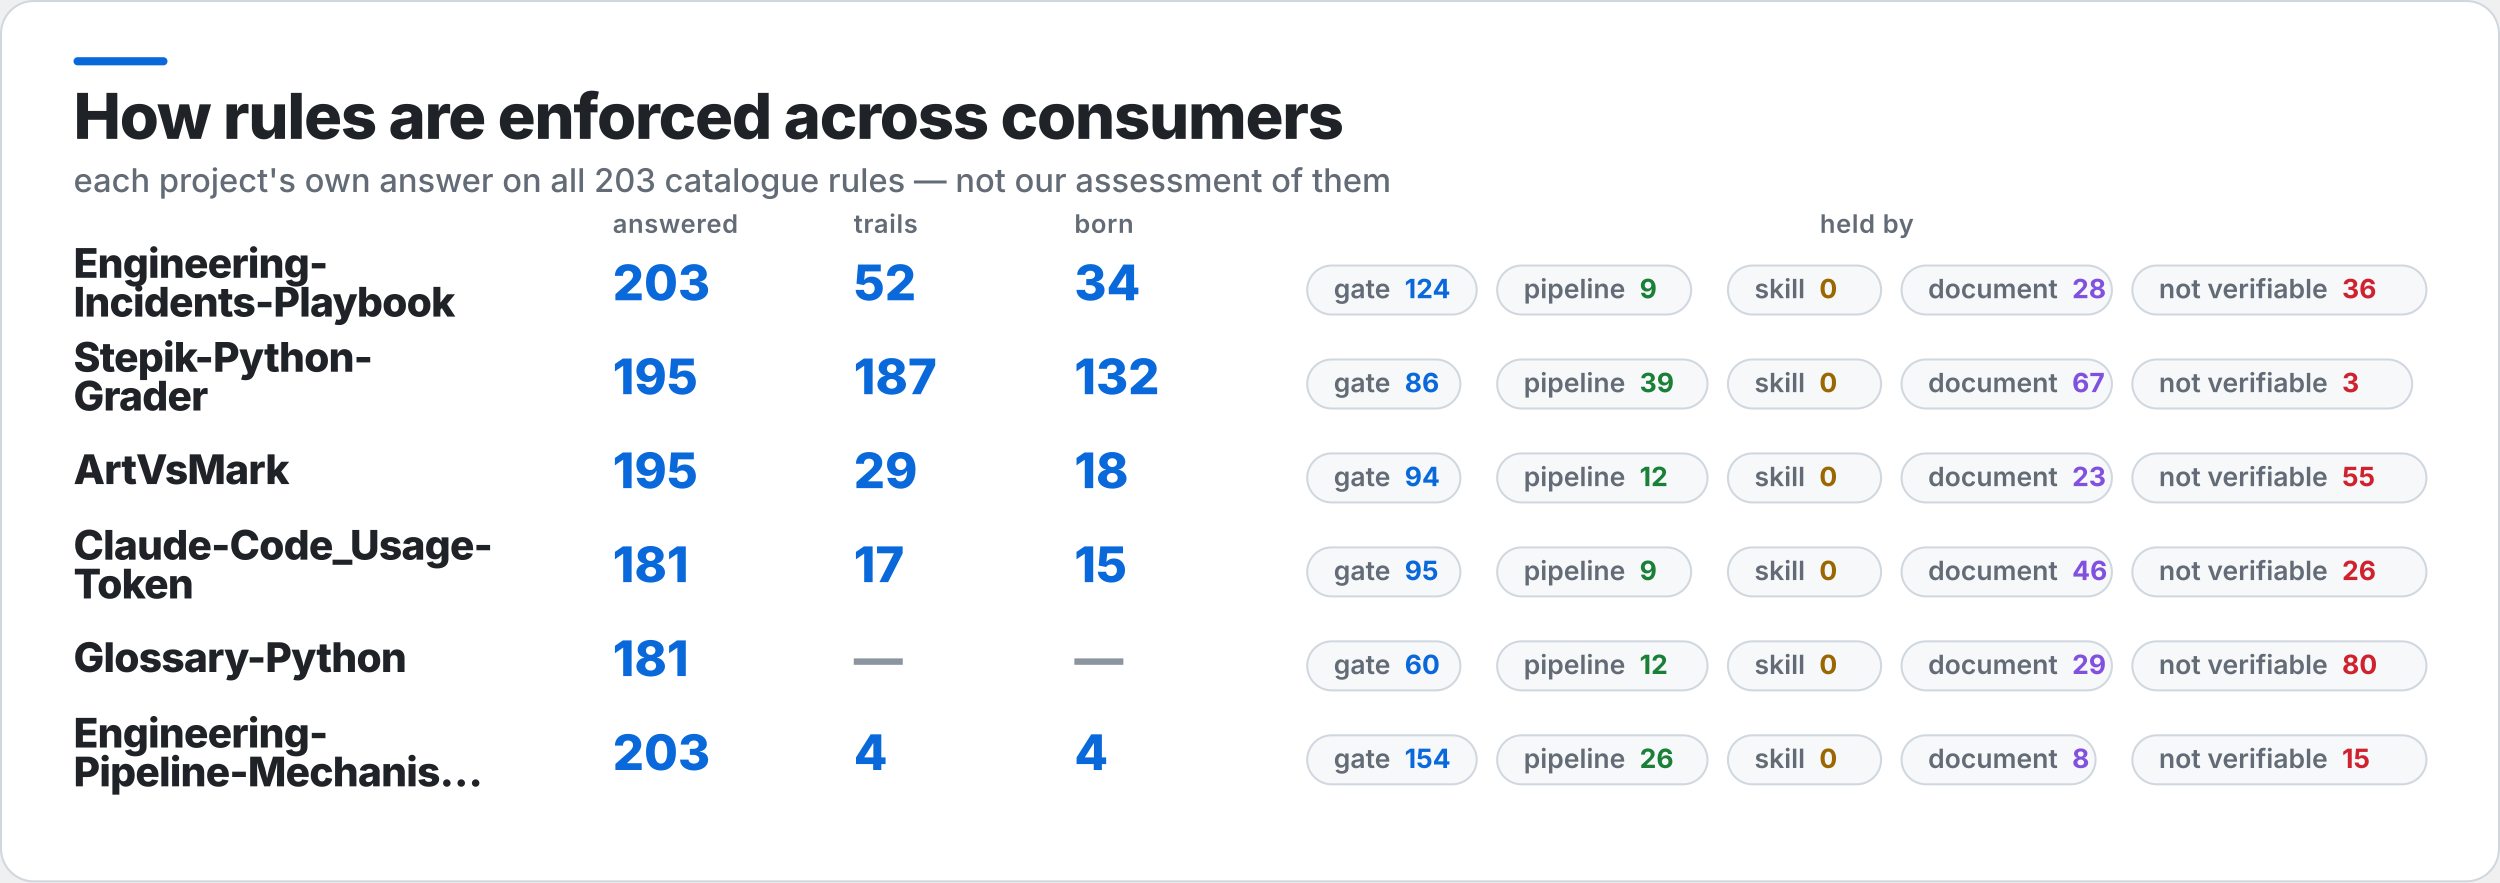
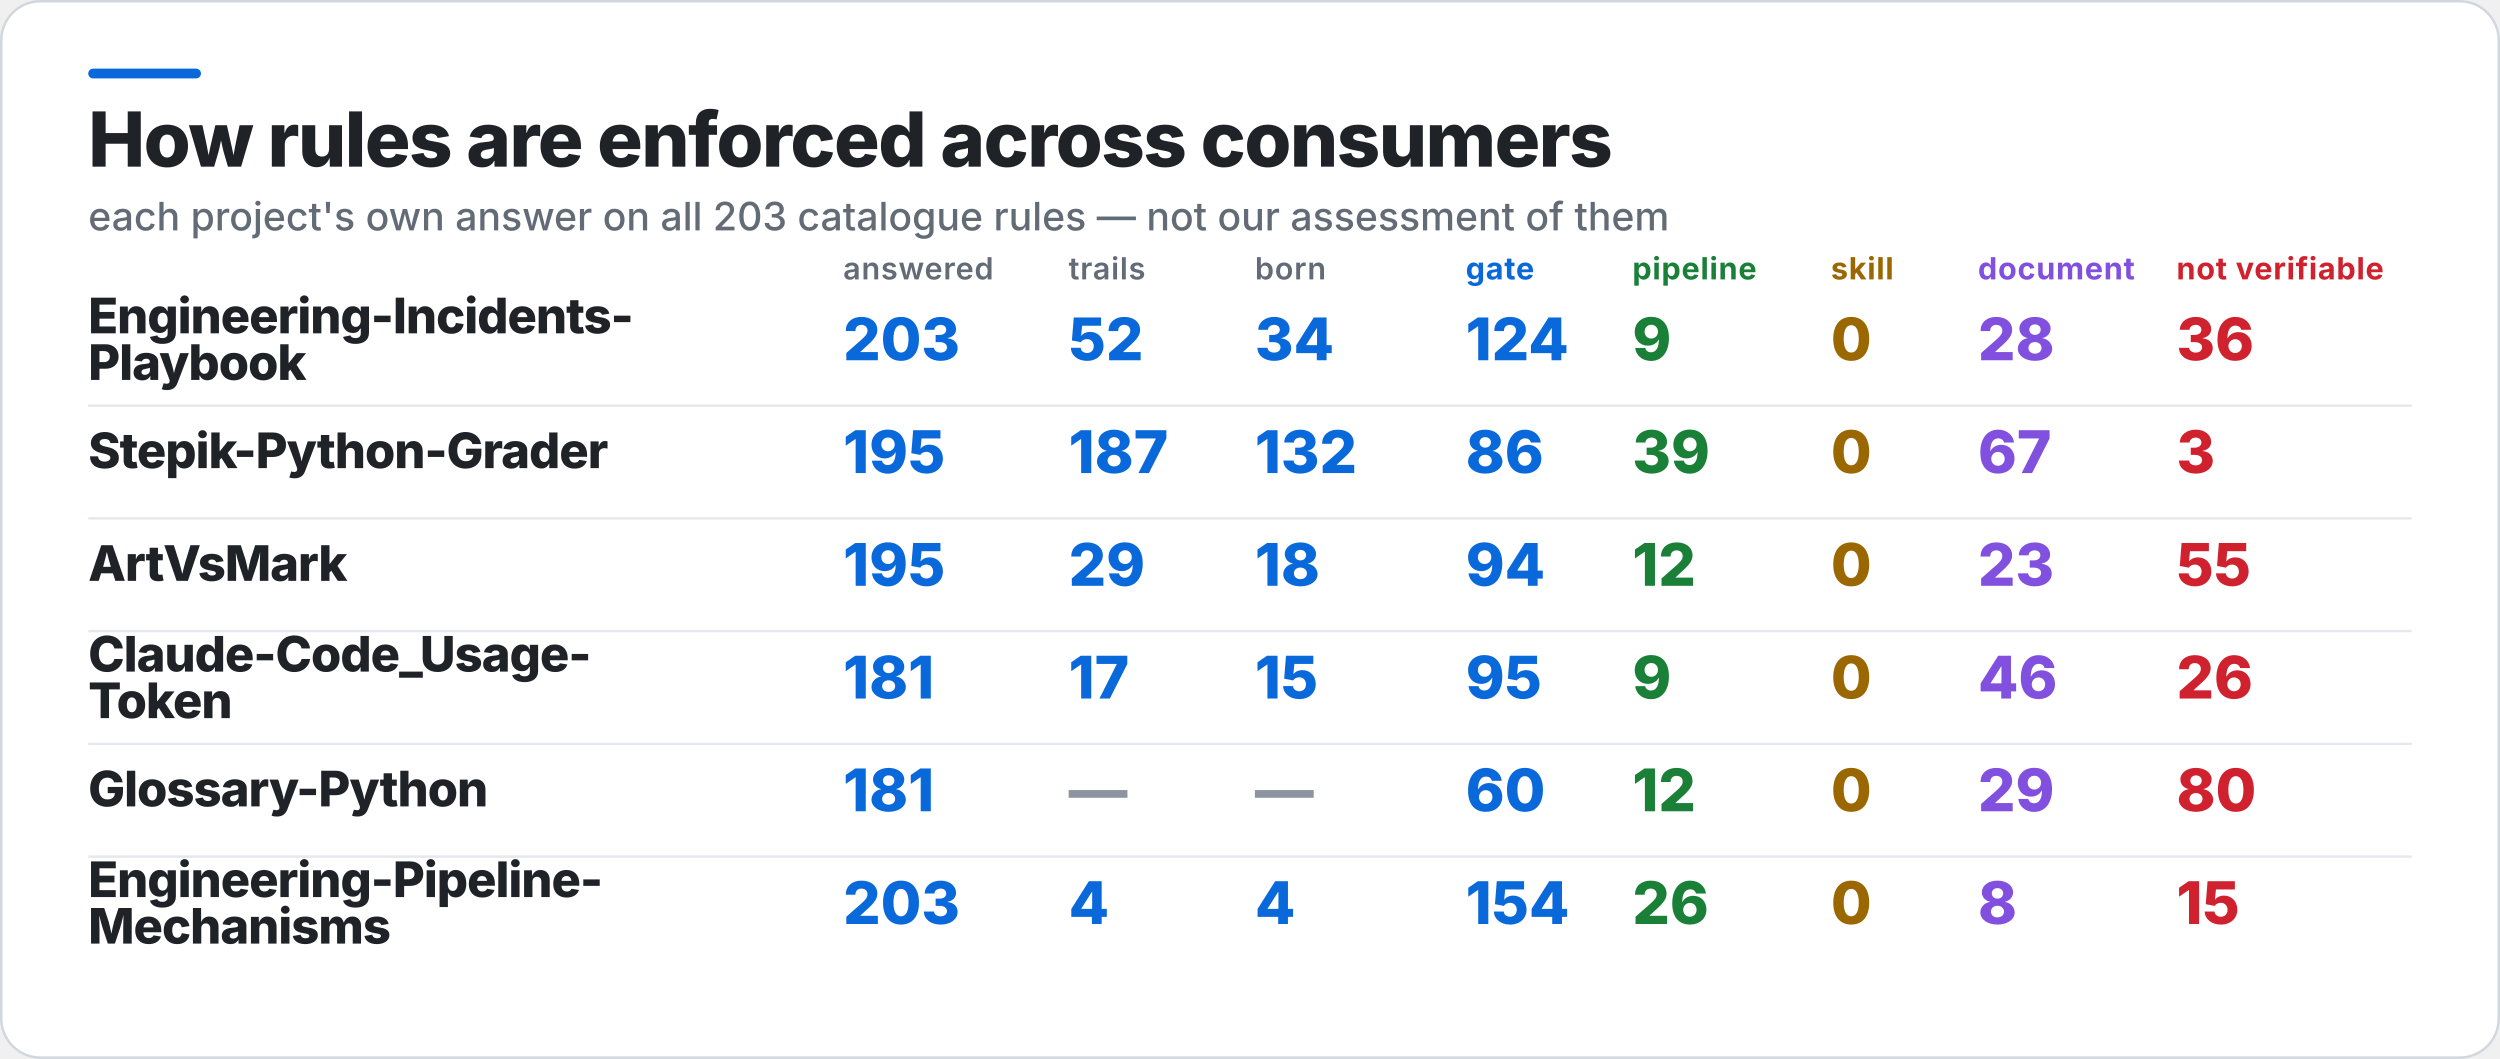
- <svg xmlns="http://www.w3.org/2000/svg" width="1224" height="432" viewBox="0 0 1224 432" role="img" aria-label="How rules are enforced across consumers">
-   <rect x="0.5" y="0.5" width="1223" height="431" rx="16" fill="#FFFFFF" stroke="#D0D7DE" />
+ <svg xmlns="http://www.w3.org/2000/svg" width="1020" height="432" viewBox="0 0 1020 432" role="img" aria-label="How rules are enforced across consumers">
+   <rect x="0.5" y="0.5" width="1019" height="431" rx="16" fill="#FFFFFF" stroke="#D0D7DE" />
  <rect x="36" y="28" width="46" height="4" rx="2" fill="#0969DA" />
  <text x="36" y="68" fill="#1F2328" font-family="Inter,Segoe UI,Helvetica,Arial,sans-serif" font-size="31" font-weight="800" letter-spacing="-0.6">How rules are enforced across consumers</text>
  <text x="36" y="94" fill="#636C76" font-family="Inter,Segoe UI,Helvetica,Arial,sans-serif" font-size="16" font-weight="500">each project's own answer on all 203 catalogue rules — not our assessment of them</text>
-   <text x="300" y="114" fill="#636C76" font-family="Inter,Segoe UI,Helvetica,Arial,sans-serif" font-size="12.5" font-weight="600" letter-spacing="0.3">answered</text>
-   <text x="418" y="114" fill="#636C76" font-family="Inter,Segoe UI,Helvetica,Arial,sans-serif" font-size="12.5" font-weight="600" letter-spacing="0.3">trails</text>
-   <text x="526" y="114" fill="#636C76" font-family="Inter,Segoe UI,Helvetica,Arial,sans-serif" font-size="12.5" font-weight="600" letter-spacing="0.3">born</text>
-   <text x="914" y="114" fill="#636C76" font-family="Inter,Segoe UI,Helvetica,Arial,sans-serif" font-size="12.5" font-weight="600" letter-spacing="0.3" text-anchor="middle">held by</text>
-   <text x="36" y="136" fill="#1F2328" font-family="Inter,Segoe UI,Helvetica,Arial,sans-serif" font-size="20" font-weight="800" letter-spacing="-0.4">Engineering-</text>
-   <text x="36" y="155" fill="#1F2328" font-family="Inter,Segoe UI,Helvetica,Arial,sans-serif" font-size="20" font-weight="800" letter-spacing="-0.4">Incidents-Playbook</text>
-   <text x="300" y="147" fill="#0969DA" font-family="Inter,Segoe UI,Helvetica,Arial,sans-serif" font-size="24" font-weight="800">203</text>
-   <text x="418" y="147" fill="#0969DA" font-family="Inter,Segoe UI,Helvetica,Arial,sans-serif" font-size="24" font-weight="800">52</text>
-   <text x="526" y="147" fill="#0969DA" font-family="Inter,Segoe UI,Helvetica,Arial,sans-serif" font-size="24" font-weight="800">34</text>
-   <rect x="640" y="130" width="83" height="24" rx="12" fill="#F6F8FA" stroke="#D0D7DE" />
-   <text x="653" y="146" fill="#636C76" font-family="Inter,Segoe UI,Helvetica,Arial,sans-serif" font-size="13" font-weight="600">gate<tspan fill="#0969DA" font-weight="700" dx="7">124</tspan>
-   </text>
-   <rect x="733" y="130" width="95" height="24" rx="12" fill="#F6F8FA" stroke="#D0D7DE" />
-   <text x="746" y="146" fill="#636C76" font-family="Inter,Segoe UI,Helvetica,Arial,sans-serif" font-size="13" font-weight="600">pipeline<tspan fill="#1A7F37" font-weight="700" dx="7">9</tspan>
-   </text>
-   <rect x="846" y="130" width="75" height="24" rx="12" fill="#F6F8FA" stroke="#D0D7DE" />
-   <text x="859" y="146" fill="#636C76" font-family="Inter,Segoe UI,Helvetica,Arial,sans-serif" font-size="13" font-weight="600">skill<tspan fill="#9A6700" font-weight="700" dx="7">0</tspan>
-   </text>
-   <rect x="931" y="130" width="103" height="24" rx="12" fill="#F6F8FA" stroke="#D0D7DE" />
-   <text x="944" y="146" fill="#636C76" font-family="Inter,Segoe UI,Helvetica,Arial,sans-serif" font-size="13" font-weight="600">document<tspan fill="#8250DF" font-weight="700" dx="7">28</tspan>
-   </text>
-   <rect x="1044" y="130" width="144" height="24" rx="12" fill="#F6F8FA" stroke="#D0D7DE" />
-   <text x="1057" y="146" fill="#636C76" font-family="Inter,Segoe UI,Helvetica,Arial,sans-serif" font-size="13" font-weight="600">not verifiable<tspan fill="#CF222E" font-weight="700" dx="7">36</tspan>
-   </text>
-   <text x="36" y="182" fill="#1F2328" font-family="Inter,Segoe UI,Helvetica,Arial,sans-serif" font-size="20" font-weight="800" letter-spacing="-0.4">Stepik-Python-</text>
-   <text x="36" y="201" fill="#1F2328" font-family="Inter,Segoe UI,Helvetica,Arial,sans-serif" font-size="20" font-weight="800" letter-spacing="-0.4">Grader</text>
-   <text x="300" y="193" fill="#0969DA" font-family="Inter,Segoe UI,Helvetica,Arial,sans-serif" font-size="24" font-weight="800">195</text>
-   <text x="418" y="193" fill="#0969DA" font-family="Inter,Segoe UI,Helvetica,Arial,sans-serif" font-size="24" font-weight="800">187</text>
-   <text x="526" y="193" fill="#0969DA" font-family="Inter,Segoe UI,Helvetica,Arial,sans-serif" font-size="24" font-weight="800">132</text>
-   <rect x="640" y="176" width="75" height="24" rx="12" fill="#F6F8FA" stroke="#D0D7DE" />
-   <text x="653" y="192" fill="#636C76" font-family="Inter,Segoe UI,Helvetica,Arial,sans-serif" font-size="13" font-weight="600">gate<tspan fill="#0969DA" font-weight="700" dx="7">86</tspan>
-   </text>
-   <rect x="733" y="176" width="103" height="24" rx="12" fill="#F6F8FA" stroke="#D0D7DE" />
-   <text x="746" y="192" fill="#636C76" font-family="Inter,Segoe UI,Helvetica,Arial,sans-serif" font-size="13" font-weight="600">pipeline<tspan fill="#1A7F37" font-weight="700" dx="7">39</tspan>
-   </text>
-   <rect x="846" y="176" width="75" height="24" rx="12" fill="#F6F8FA" stroke="#D0D7DE" />
-   <text x="859" y="192" fill="#636C76" font-family="Inter,Segoe UI,Helvetica,Arial,sans-serif" font-size="13" font-weight="600">skill<tspan fill="#9A6700" font-weight="700" dx="7">0</tspan>
-   </text>
-   <rect x="931" y="176" width="103" height="24" rx="12" fill="#F6F8FA" stroke="#D0D7DE" />
-   <text x="944" y="192" fill="#636C76" font-family="Inter,Segoe UI,Helvetica,Arial,sans-serif" font-size="13" font-weight="600">document<tspan fill="#8250DF" font-weight="700" dx="7">67</tspan>
-   </text>
-   <rect x="1044" y="176" width="137" height="24" rx="12" fill="#F6F8FA" stroke="#D0D7DE" />
-   <text x="1057" y="192" fill="#636C76" font-family="Inter,Segoe UI,Helvetica,Arial,sans-serif" font-size="13" font-weight="600">not verifiable<tspan fill="#CF222E" font-weight="700" dx="7">3</tspan>
-   </text>
+   <text x="344" y="114" fill="#636C76" font-family="Inter,Segoe UI,Helvetica,Arial,sans-serif" font-size="12.5" font-weight="600" letter-spacing="0.3">answered</text>
+   <text x="436" y="114" fill="#636C76" font-family="Inter,Segoe UI,Helvetica,Arial,sans-serif" font-size="12.5" font-weight="600" letter-spacing="0.3">trails</text>
+   <text x="512" y="114" fill="#636C76" font-family="Inter,Segoe UI,Helvetica,Arial,sans-serif" font-size="12.5" font-weight="600" letter-spacing="0.3">born</text>
+   <text x="598" y="114" fill="#0969DA" font-family="Inter,Segoe UI,Helvetica,Arial,sans-serif" font-size="12.5" font-weight="700" letter-spacing="0.3">gate</text>
+   <text x="666" y="114" fill="#1A7F37" font-family="Inter,Segoe UI,Helvetica,Arial,sans-serif" font-size="12.5" font-weight="700" letter-spacing="0.3">pipeline</text>
+   <text x="747" y="114" fill="#9A6700" font-family="Inter,Segoe UI,Helvetica,Arial,sans-serif" font-size="12.5" font-weight="700" letter-spacing="0.3">skill</text>
+   <text x="807" y="114" fill="#8250DF" font-family="Inter,Segoe UI,Helvetica,Arial,sans-serif" font-size="12.5" font-weight="700" letter-spacing="0.3">document</text>
+   <text x="888" y="114" fill="#CF222E" font-family="Inter,Segoe UI,Helvetica,Arial,sans-serif" font-size="12.5" font-weight="700" letter-spacing="0.3">not verifiable</text>
+   <text x="36" y="136" fill="#1F2328" font-family="Inter,Segoe UI,Helvetica,Arial,sans-serif" font-size="20" font-weight="800" letter-spacing="-0.4">Engineering-Incidents-</text>
+   <text x="36" y="155" fill="#1F2328" font-family="Inter,Segoe UI,Helvetica,Arial,sans-serif" font-size="20" font-weight="800" letter-spacing="-0.4">Playbook</text>
+   <text x="344" y="147" fill="#0969DA" font-family="Inter,Segoe UI,Helvetica,Arial,sans-serif" font-size="24" font-weight="800">203</text>
+   <text x="436" y="147" fill="#0969DA" font-family="Inter,Segoe UI,Helvetica,Arial,sans-serif" font-size="24" font-weight="800">52</text>
+   <text x="512" y="147" fill="#0969DA" font-family="Inter,Segoe UI,Helvetica,Arial,sans-serif" font-size="24" font-weight="800">34</text>
+   <text x="598" y="147" fill="#0969DA" font-family="Inter,Segoe UI,Helvetica,Arial,sans-serif" font-size="24" font-weight="800">124</text>
+   <text x="666" y="147" fill="#1A7F37" font-family="Inter,Segoe UI,Helvetica,Arial,sans-serif" font-size="24" font-weight="800">9</text>
+   <text x="747" y="147" fill="#9A6700" font-family="Inter,Segoe UI,Helvetica,Arial,sans-serif" font-size="24" font-weight="800">0</text>
+   <text x="807" y="147" fill="#8250DF" font-family="Inter,Segoe UI,Helvetica,Arial,sans-serif" font-size="24" font-weight="800">28</text>
+   <text x="888" y="147" fill="#CF222E" font-family="Inter,Segoe UI,Helvetica,Arial,sans-serif" font-size="24" font-weight="800">36</text>
+   <rect x="36" y="165" width="948" height="1" fill="#D0D7DE" opacity="0.55" />
+   <text x="36" y="191" fill="#1F2328" font-family="Inter,Segoe UI,Helvetica,Arial,sans-serif" font-size="20" font-weight="800" letter-spacing="-0.4">Stepik-Python-Grader</text>
+   <text x="344" y="193" fill="#0969DA" font-family="Inter,Segoe UI,Helvetica,Arial,sans-serif" font-size="24" font-weight="800">195</text>
+   <text x="436" y="193" fill="#0969DA" font-family="Inter,Segoe UI,Helvetica,Arial,sans-serif" font-size="24" font-weight="800">187</text>
+   <text x="512" y="193" fill="#0969DA" font-family="Inter,Segoe UI,Helvetica,Arial,sans-serif" font-size="24" font-weight="800">132</text>
+   <text x="598" y="193" fill="#0969DA" font-family="Inter,Segoe UI,Helvetica,Arial,sans-serif" font-size="24" font-weight="800">86</text>
+   <text x="666" y="193" fill="#1A7F37" font-family="Inter,Segoe UI,Helvetica,Arial,sans-serif" font-size="24" font-weight="800">39</text>
+   <text x="747" y="193" fill="#9A6700" font-family="Inter,Segoe UI,Helvetica,Arial,sans-serif" font-size="24" font-weight="800">0</text>
+   <text x="807" y="193" fill="#8250DF" font-family="Inter,Segoe UI,Helvetica,Arial,sans-serif" font-size="24" font-weight="800">67</text>
+   <text x="888" y="193" fill="#CF222E" font-family="Inter,Segoe UI,Helvetica,Arial,sans-serif" font-size="24" font-weight="800">3</text>
+   <rect x="36" y="211" width="948" height="1" fill="#D0D7DE" opacity="0.55" />
  <text x="36" y="237" fill="#1F2328" font-family="Inter,Segoe UI,Helvetica,Arial,sans-serif" font-size="20" font-weight="800" letter-spacing="-0.4">ArtVsMark</text>
-   <text x="300" y="239" fill="#0969DA" font-family="Inter,Segoe UI,Helvetica,Arial,sans-serif" font-size="24" font-weight="800">195</text>
-   <text x="418" y="239" fill="#0969DA" font-family="Inter,Segoe UI,Helvetica,Arial,sans-serif" font-size="24" font-weight="800">29</text>
-   <text x="526" y="239" fill="#0969DA" font-family="Inter,Segoe UI,Helvetica,Arial,sans-serif" font-size="24" font-weight="800">18</text>
-   <rect x="640" y="222" width="75" height="24" rx="12" fill="#F6F8FA" stroke="#D0D7DE" />
-   <text x="653" y="238" fill="#636C76" font-family="Inter,Segoe UI,Helvetica,Arial,sans-serif" font-size="13" font-weight="600">gate<tspan fill="#0969DA" font-weight="700" dx="7">94</tspan>
-   </text>
-   <rect x="733" y="222" width="103" height="24" rx="12" fill="#F6F8FA" stroke="#D0D7DE" />
-   <text x="746" y="238" fill="#636C76" font-family="Inter,Segoe UI,Helvetica,Arial,sans-serif" font-size="13" font-weight="600">pipeline<tspan fill="#1A7F37" font-weight="700" dx="7">12</tspan>
-   </text>
-   <rect x="846" y="222" width="75" height="24" rx="12" fill="#F6F8FA" stroke="#D0D7DE" />
-   <text x="859" y="238" fill="#636C76" font-family="Inter,Segoe UI,Helvetica,Arial,sans-serif" font-size="13" font-weight="600">skill<tspan fill="#9A6700" font-weight="700" dx="7">0</tspan>
-   </text>
-   <rect x="931" y="222" width="103" height="24" rx="12" fill="#F6F8FA" stroke="#D0D7DE" />
-   <text x="944" y="238" fill="#636C76" font-family="Inter,Segoe UI,Helvetica,Arial,sans-serif" font-size="13" font-weight="600">document<tspan fill="#8250DF" font-weight="700" dx="7">23</tspan>
-   </text>
-   <rect x="1044" y="222" width="144" height="24" rx="12" fill="#F6F8FA" stroke="#D0D7DE" />
-   <text x="1057" y="238" fill="#636C76" font-family="Inter,Segoe UI,Helvetica,Arial,sans-serif" font-size="13" font-weight="600">not verifiable<tspan fill="#CF222E" font-weight="700" dx="7">55</tspan>
-   </text>
+   <text x="344" y="239" fill="#0969DA" font-family="Inter,Segoe UI,Helvetica,Arial,sans-serif" font-size="24" font-weight="800">195</text>
+   <text x="436" y="239" fill="#0969DA" font-family="Inter,Segoe UI,Helvetica,Arial,sans-serif" font-size="24" font-weight="800">29</text>
+   <text x="512" y="239" fill="#0969DA" font-family="Inter,Segoe UI,Helvetica,Arial,sans-serif" font-size="24" font-weight="800">18</text>
+   <text x="598" y="239" fill="#0969DA" font-family="Inter,Segoe UI,Helvetica,Arial,sans-serif" font-size="24" font-weight="800">94</text>
+   <text x="666" y="239" fill="#1A7F37" font-family="Inter,Segoe UI,Helvetica,Arial,sans-serif" font-size="24" font-weight="800">12</text>
+   <text x="747" y="239" fill="#9A6700" font-family="Inter,Segoe UI,Helvetica,Arial,sans-serif" font-size="24" font-weight="800">0</text>
+   <text x="807" y="239" fill="#8250DF" font-family="Inter,Segoe UI,Helvetica,Arial,sans-serif" font-size="24" font-weight="800">23</text>
+   <text x="888" y="239" fill="#CF222E" font-family="Inter,Segoe UI,Helvetica,Arial,sans-serif" font-size="24" font-weight="800">55</text>
+   <rect x="36" y="257" width="948" height="1" fill="#D0D7DE" opacity="0.55" />
  <text x="36" y="274" fill="#1F2328" font-family="Inter,Segoe UI,Helvetica,Arial,sans-serif" font-size="20" font-weight="800" letter-spacing="-0.4">Claude-Code_Usage-</text>
  <text x="36" y="293" fill="#1F2328" font-family="Inter,Segoe UI,Helvetica,Arial,sans-serif" font-size="20" font-weight="800" letter-spacing="-0.4">Token</text>
-   <text x="300" y="285" fill="#0969DA" font-family="Inter,Segoe UI,Helvetica,Arial,sans-serif" font-size="24" font-weight="800">181</text>
-   <text x="418" y="285" fill="#0969DA" font-family="Inter,Segoe UI,Helvetica,Arial,sans-serif" font-size="24" font-weight="800">17</text>
-   <text x="526" y="285" fill="#0969DA" font-family="Inter,Segoe UI,Helvetica,Arial,sans-serif" font-size="24" font-weight="800">15</text>
-   <rect x="640" y="268" width="75" height="24" rx="12" fill="#F6F8FA" stroke="#D0D7DE" />
-   <text x="653" y="284" fill="#636C76" font-family="Inter,Segoe UI,Helvetica,Arial,sans-serif" font-size="13" font-weight="600">gate<tspan fill="#0969DA" font-weight="700" dx="7">95</tspan>
-   </text>
-   <rect x="733" y="268" width="95" height="24" rx="12" fill="#F6F8FA" stroke="#D0D7DE" />
-   <text x="746" y="284" fill="#636C76" font-family="Inter,Segoe UI,Helvetica,Arial,sans-serif" font-size="13" font-weight="600">pipeline<tspan fill="#1A7F37" font-weight="700" dx="7">9</tspan>
-   </text>
-   <rect x="846" y="268" width="75" height="24" rx="12" fill="#F6F8FA" stroke="#D0D7DE" />
-   <text x="859" y="284" fill="#636C76" font-family="Inter,Segoe UI,Helvetica,Arial,sans-serif" font-size="13" font-weight="600">skill<tspan fill="#9A6700" font-weight="700" dx="7">0</tspan>
-   </text>
-   <rect x="931" y="268" width="103" height="24" rx="12" fill="#F6F8FA" stroke="#D0D7DE" />
-   <text x="944" y="284" fill="#636C76" font-family="Inter,Segoe UI,Helvetica,Arial,sans-serif" font-size="13" font-weight="600">document<tspan fill="#8250DF" font-weight="700" dx="7">46</tspan>
-   </text>
-   <rect x="1044" y="268" width="144" height="24" rx="12" fill="#F6F8FA" stroke="#D0D7DE" />
-   <text x="1057" y="284" fill="#636C76" font-family="Inter,Segoe UI,Helvetica,Arial,sans-serif" font-size="13" font-weight="600">not verifiable<tspan fill="#CF222E" font-weight="700" dx="7">26</tspan>
-   </text>
+   <text x="344" y="285" fill="#0969DA" font-family="Inter,Segoe UI,Helvetica,Arial,sans-serif" font-size="24" font-weight="800">181</text>
+   <text x="436" y="285" fill="#0969DA" font-family="Inter,Segoe UI,Helvetica,Arial,sans-serif" font-size="24" font-weight="800">17</text>
+   <text x="512" y="285" fill="#0969DA" font-family="Inter,Segoe UI,Helvetica,Arial,sans-serif" font-size="24" font-weight="800">15</text>
+   <text x="598" y="285" fill="#0969DA" font-family="Inter,Segoe UI,Helvetica,Arial,sans-serif" font-size="24" font-weight="800">95</text>
+   <text x="666" y="285" fill="#1A7F37" font-family="Inter,Segoe UI,Helvetica,Arial,sans-serif" font-size="24" font-weight="800">9</text>
+   <text x="747" y="285" fill="#9A6700" font-family="Inter,Segoe UI,Helvetica,Arial,sans-serif" font-size="24" font-weight="800">0</text>
+   <text x="807" y="285" fill="#8250DF" font-family="Inter,Segoe UI,Helvetica,Arial,sans-serif" font-size="24" font-weight="800">46</text>
+   <text x="888" y="285" fill="#CF222E" font-family="Inter,Segoe UI,Helvetica,Arial,sans-serif" font-size="24" font-weight="800">26</text>
+   <rect x="36" y="303" width="948" height="1" fill="#D0D7DE" opacity="0.55" />
  <text x="36" y="329" fill="#1F2328" font-family="Inter,Segoe UI,Helvetica,Arial,sans-serif" font-size="20" font-weight="800" letter-spacing="-0.4">Glossary-Python</text>
-   <text x="300" y="331" fill="#0969DA" font-family="Inter,Segoe UI,Helvetica,Arial,sans-serif" font-size="24" font-weight="800">181</text>
-   <text x="418" y="331" fill="#8C959F" font-family="Inter,Segoe UI,Helvetica,Arial,sans-serif" font-size="24" font-weight="800">—</text>
-   <text x="526" y="331" fill="#8C959F" font-family="Inter,Segoe UI,Helvetica,Arial,sans-serif" font-size="24" font-weight="800">—</text>
-   <rect x="640" y="314" width="75" height="24" rx="12" fill="#F6F8FA" stroke="#D0D7DE" />
-   <text x="653" y="330" fill="#636C76" font-family="Inter,Segoe UI,Helvetica,Arial,sans-serif" font-size="13" font-weight="600">gate<tspan fill="#0969DA" font-weight="700" dx="7">60</tspan>
-   </text>
-   <rect x="733" y="314" width="103" height="24" rx="12" fill="#F6F8FA" stroke="#D0D7DE" />
-   <text x="746" y="330" fill="#636C76" font-family="Inter,Segoe UI,Helvetica,Arial,sans-serif" font-size="13" font-weight="600">pipeline<tspan fill="#1A7F37" font-weight="700" dx="7">12</tspan>
-   </text>
-   <rect x="846" y="314" width="75" height="24" rx="12" fill="#F6F8FA" stroke="#D0D7DE" />
-   <text x="859" y="330" fill="#636C76" font-family="Inter,Segoe UI,Helvetica,Arial,sans-serif" font-size="13" font-weight="600">skill<tspan fill="#9A6700" font-weight="700" dx="7">0</tspan>
-   </text>
-   <rect x="931" y="314" width="103" height="24" rx="12" fill="#F6F8FA" stroke="#D0D7DE" />
-   <text x="944" y="330" fill="#636C76" font-family="Inter,Segoe UI,Helvetica,Arial,sans-serif" font-size="13" font-weight="600">document<tspan fill="#8250DF" font-weight="700" dx="7">29</tspan>
-   </text>
-   <rect x="1044" y="314" width="144" height="24" rx="12" fill="#F6F8FA" stroke="#D0D7DE" />
-   <text x="1057" y="330" fill="#636C76" font-family="Inter,Segoe UI,Helvetica,Arial,sans-serif" font-size="13" font-weight="600">not verifiable<tspan fill="#CF222E" font-weight="700" dx="7">80</tspan>
-   </text>
-   <text x="36" y="366" fill="#1F2328" font-family="Inter,Segoe UI,Helvetica,Arial,sans-serif" font-size="20" font-weight="800" letter-spacing="-0.4">Engineering-</text>
-   <text x="36" y="385" fill="#1F2328" font-family="Inter,Segoe UI,Helvetica,Arial,sans-serif" font-size="20" font-weight="800" letter-spacing="-0.4">Pipeline-Mechanis…</text>
-   <text x="300" y="377" fill="#0969DA" font-family="Inter,Segoe UI,Helvetica,Arial,sans-serif" font-size="24" font-weight="800">203</text>
-   <text x="418" y="377" fill="#0969DA" font-family="Inter,Segoe UI,Helvetica,Arial,sans-serif" font-size="24" font-weight="800">4</text>
-   <text x="526" y="377" fill="#0969DA" font-family="Inter,Segoe UI,Helvetica,Arial,sans-serif" font-size="24" font-weight="800">4</text>
-   <rect x="640" y="360" width="83" height="24" rx="12" fill="#F6F8FA" stroke="#D0D7DE" />
-   <text x="653" y="376" fill="#636C76" font-family="Inter,Segoe UI,Helvetica,Arial,sans-serif" font-size="13" font-weight="600">gate<tspan fill="#0969DA" font-weight="700" dx="7">154</tspan>
-   </text>
-   <rect x="733" y="360" width="103" height="24" rx="12" fill="#F6F8FA" stroke="#D0D7DE" />
-   <text x="746" y="376" fill="#636C76" font-family="Inter,Segoe UI,Helvetica,Arial,sans-serif" font-size="13" font-weight="600">pipeline<tspan fill="#1A7F37" font-weight="700" dx="7">26</tspan>
-   </text>
-   <rect x="846" y="360" width="75" height="24" rx="12" fill="#F6F8FA" stroke="#D0D7DE" />
-   <text x="859" y="376" fill="#636C76" font-family="Inter,Segoe UI,Helvetica,Arial,sans-serif" font-size="13" font-weight="600">skill<tspan fill="#9A6700" font-weight="700" dx="7">0</tspan>
-   </text>
-   <rect x="931" y="360" width="95" height="24" rx="12" fill="#F6F8FA" stroke="#D0D7DE" />
-   <text x="944" y="376" fill="#636C76" font-family="Inter,Segoe UI,Helvetica,Arial,sans-serif" font-size="13" font-weight="600">document<tspan fill="#8250DF" font-weight="700" dx="7">8</tspan>
-   </text>
-   <rect x="1044" y="360" width="144" height="24" rx="12" fill="#F6F8FA" stroke="#D0D7DE" />
-   <text x="1057" y="376" fill="#636C76" font-family="Inter,Segoe UI,Helvetica,Arial,sans-serif" font-size="13" font-weight="600">not verifiable<tspan fill="#CF222E" font-weight="700" dx="7">15</tspan>
-   </text>
+   <text x="344" y="331" fill="#0969DA" font-family="Inter,Segoe UI,Helvetica,Arial,sans-serif" font-size="24" font-weight="800">181</text>
+   <text x="436" y="331" fill="#8C959F" font-family="Inter,Segoe UI,Helvetica,Arial,sans-serif" font-size="24" font-weight="800">—</text>
+   <text x="512" y="331" fill="#8C959F" font-family="Inter,Segoe UI,Helvetica,Arial,sans-serif" font-size="24" font-weight="800">—</text>
+   <text x="598" y="331" fill="#0969DA" font-family="Inter,Segoe UI,Helvetica,Arial,sans-serif" font-size="24" font-weight="800">60</text>
+   <text x="666" y="331" fill="#1A7F37" font-family="Inter,Segoe UI,Helvetica,Arial,sans-serif" font-size="24" font-weight="800">12</text>
+   <text x="747" y="331" fill="#9A6700" font-family="Inter,Segoe UI,Helvetica,Arial,sans-serif" font-size="24" font-weight="800">0</text>
+   <text x="807" y="331" fill="#8250DF" font-family="Inter,Segoe UI,Helvetica,Arial,sans-serif" font-size="24" font-weight="800">29</text>
+   <text x="888" y="331" fill="#CF222E" font-family="Inter,Segoe UI,Helvetica,Arial,sans-serif" font-size="24" font-weight="800">80</text>
+   <rect x="36" y="349" width="948" height="1" fill="#D0D7DE" opacity="0.55" />
+   <text x="36" y="366" fill="#1F2328" font-family="Inter,Segoe UI,Helvetica,Arial,sans-serif" font-size="20" font-weight="800" letter-spacing="-0.4">Engineering-Pipeline-</text>
+   <text x="36" y="385" fill="#1F2328" font-family="Inter,Segoe UI,Helvetica,Arial,sans-serif" font-size="20" font-weight="800" letter-spacing="-0.4">Mechanisms</text>
+   <text x="344" y="377" fill="#0969DA" font-family="Inter,Segoe UI,Helvetica,Arial,sans-serif" font-size="24" font-weight="800">203</text>
+   <text x="436" y="377" fill="#0969DA" font-family="Inter,Segoe UI,Helvetica,Arial,sans-serif" font-size="24" font-weight="800">4</text>
+   <text x="512" y="377" fill="#0969DA" font-family="Inter,Segoe UI,Helvetica,Arial,sans-serif" font-size="24" font-weight="800">4</text>
+   <text x="598" y="377" fill="#0969DA" font-family="Inter,Segoe UI,Helvetica,Arial,sans-serif" font-size="24" font-weight="800">154</text>
+   <text x="666" y="377" fill="#1A7F37" font-family="Inter,Segoe UI,Helvetica,Arial,sans-serif" font-size="24" font-weight="800">26</text>
+   <text x="747" y="377" fill="#9A6700" font-family="Inter,Segoe UI,Helvetica,Arial,sans-serif" font-size="24" font-weight="800">0</text>
+   <text x="807" y="377" fill="#8250DF" font-family="Inter,Segoe UI,Helvetica,Arial,sans-serif" font-size="24" font-weight="800">8</text>
+   <text x="888" y="377" fill="#CF222E" font-family="Inter,Segoe UI,Helvetica,Arial,sans-serif" font-size="24" font-weight="800">15</text>
</svg>
